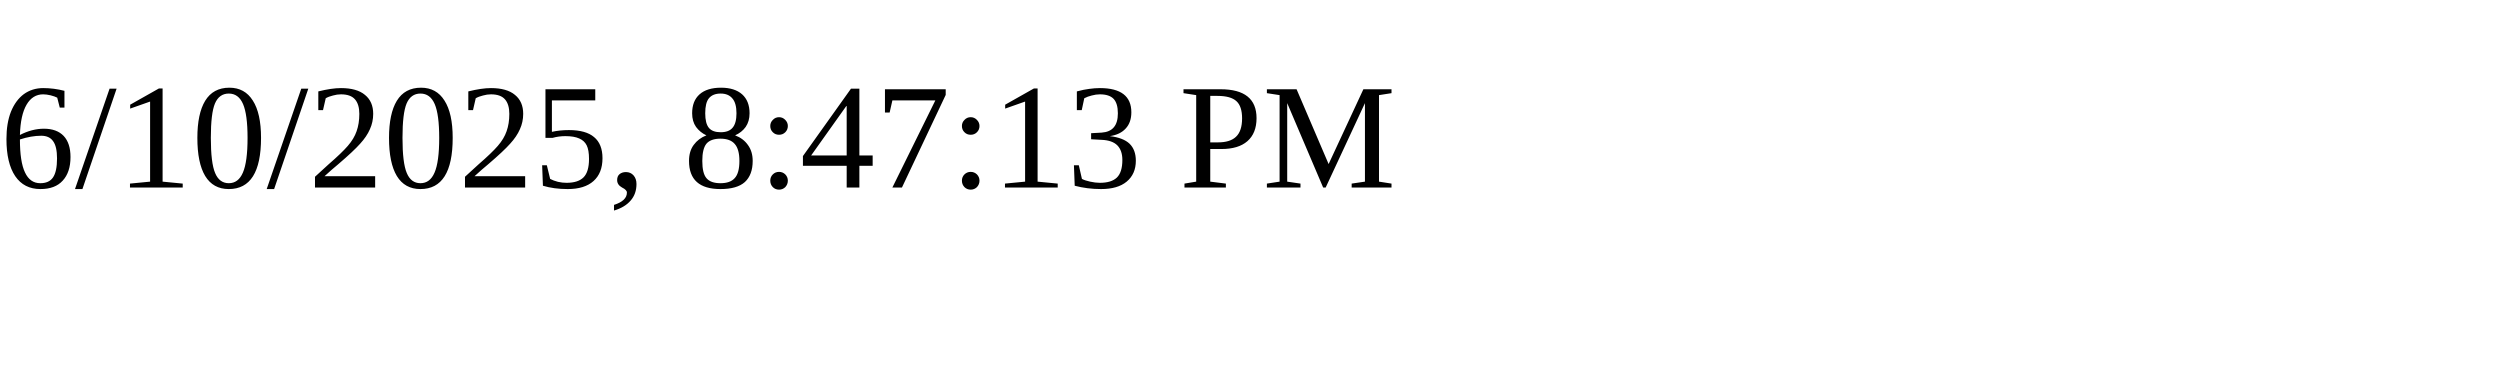
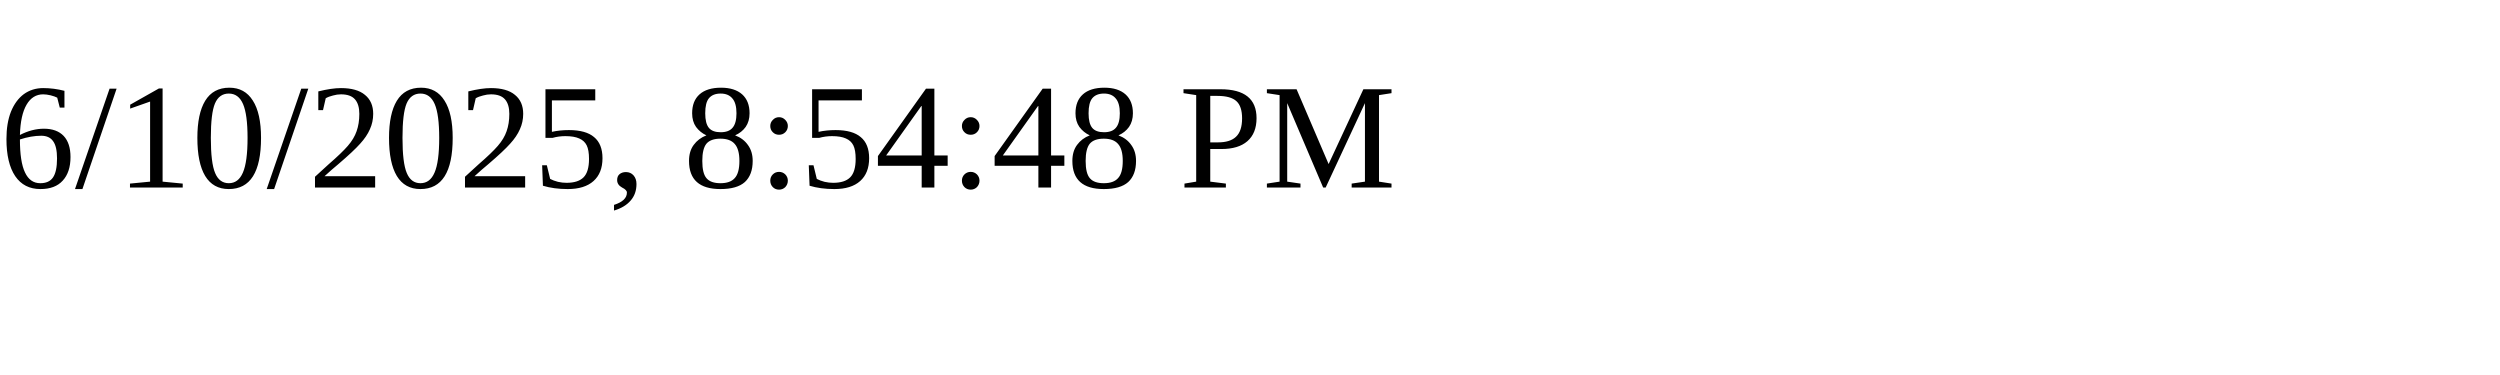
<svg xmlns="http://www.w3.org/2000/svg" height="30" width="200">
-   <text x="0" y="15">6/10/2025, 8:47:13 PM</text>
+   <text x="0" y="15">6/10/2025, 8:54:48 PM</text>
</svg>
